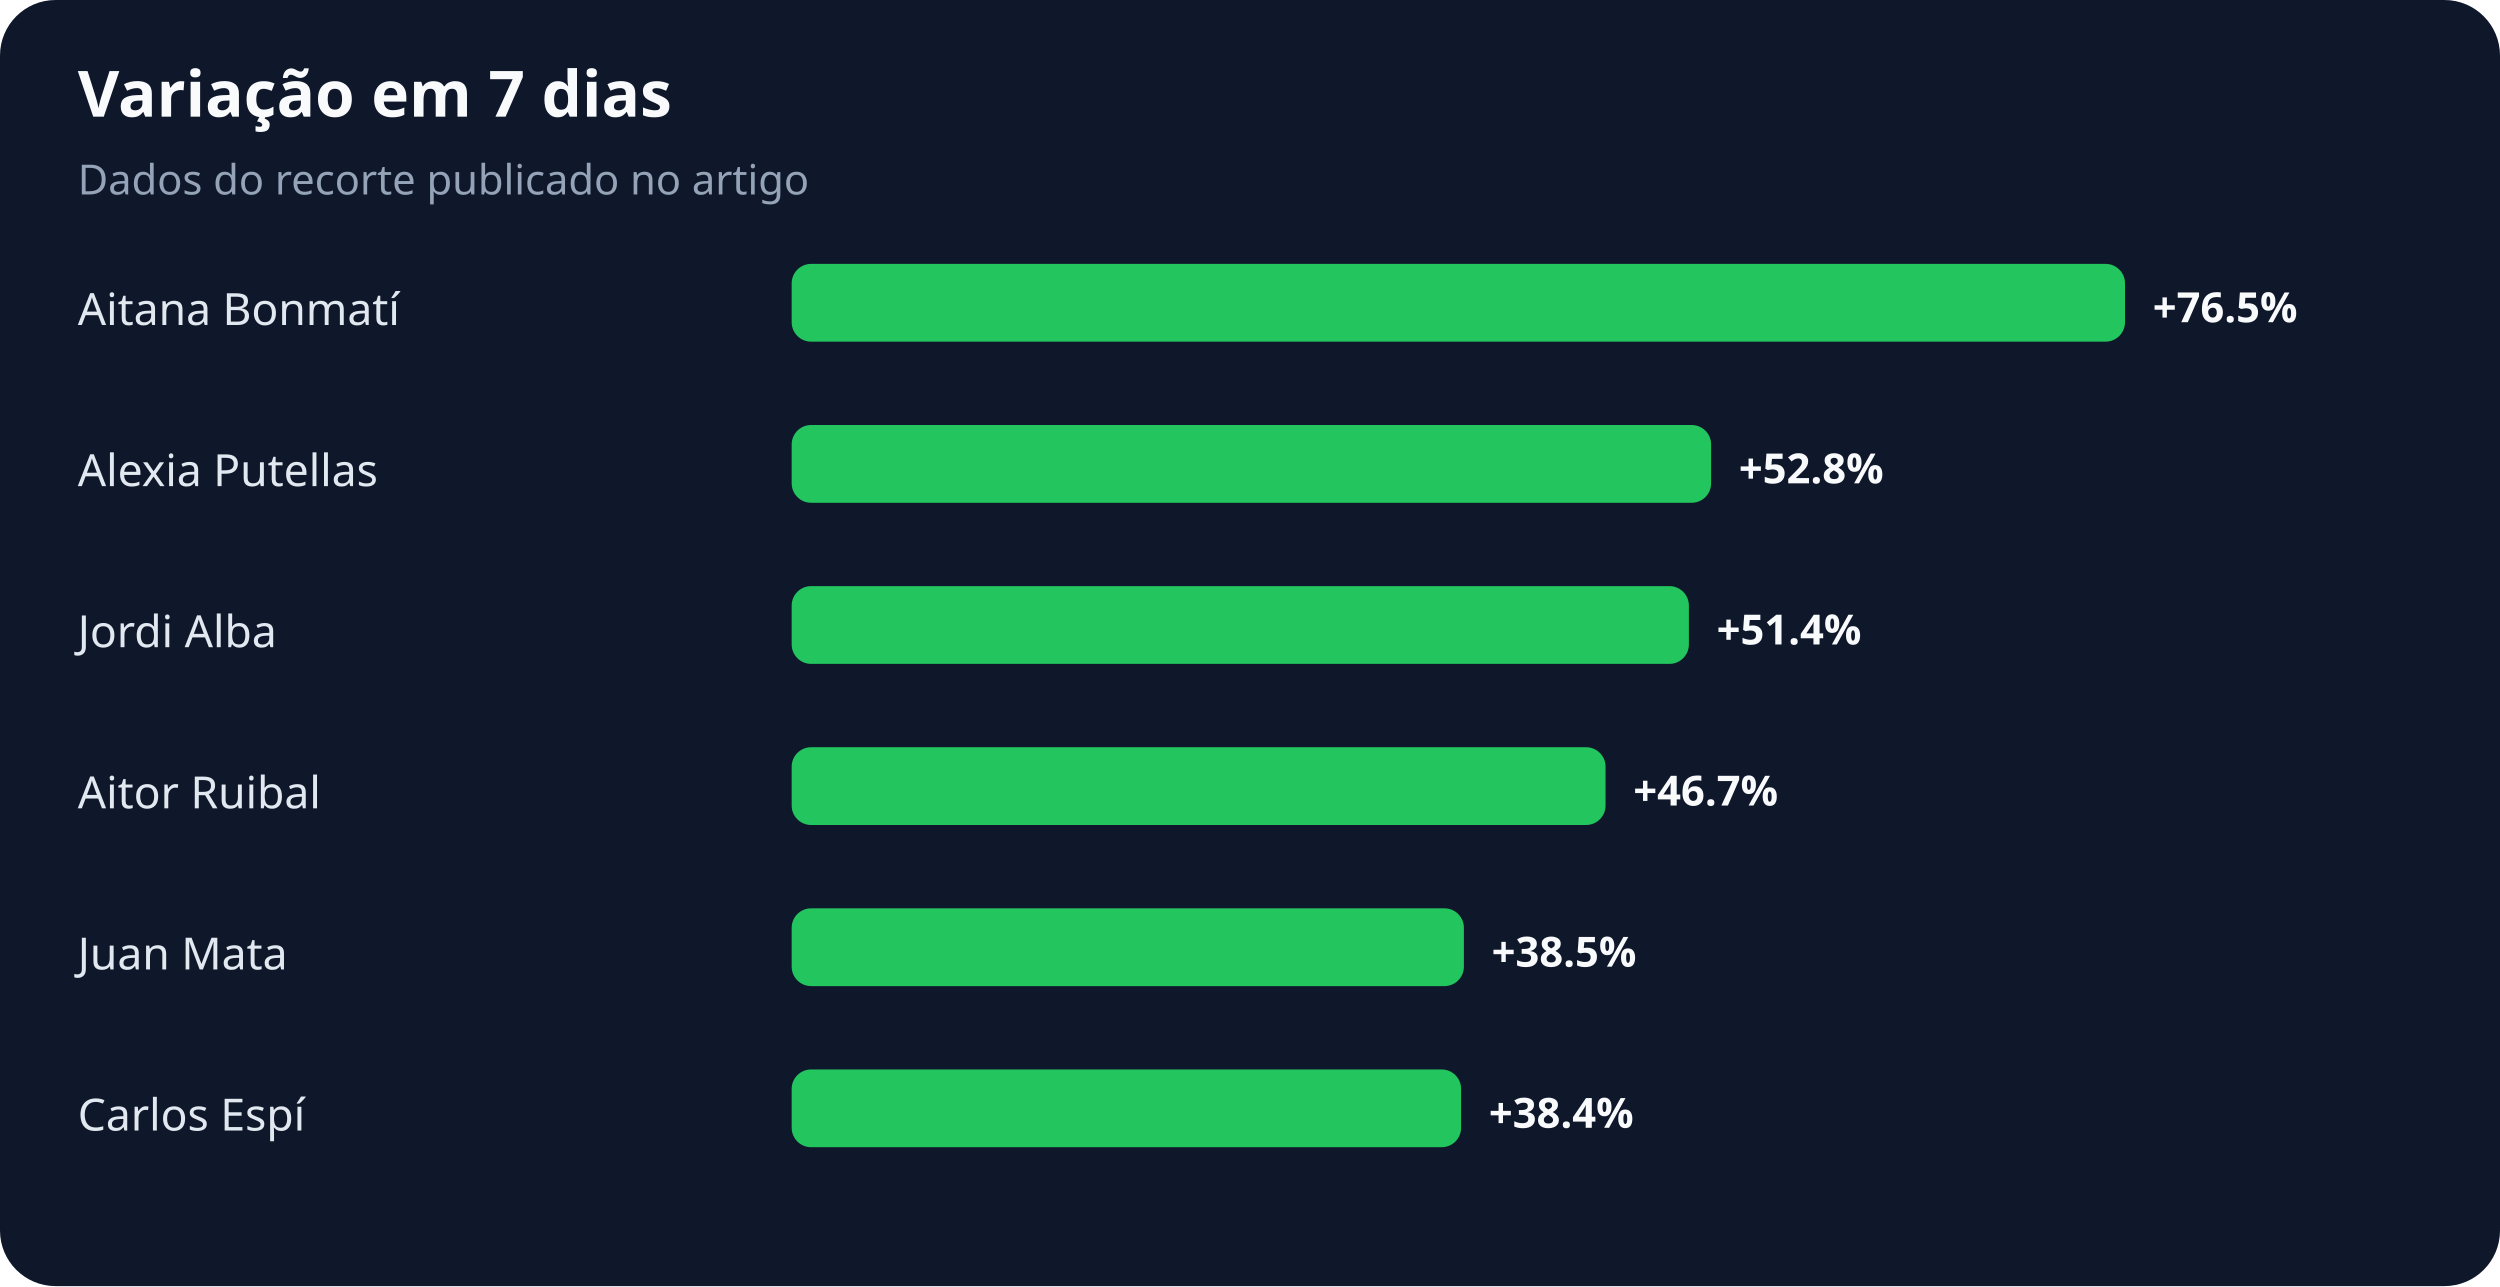
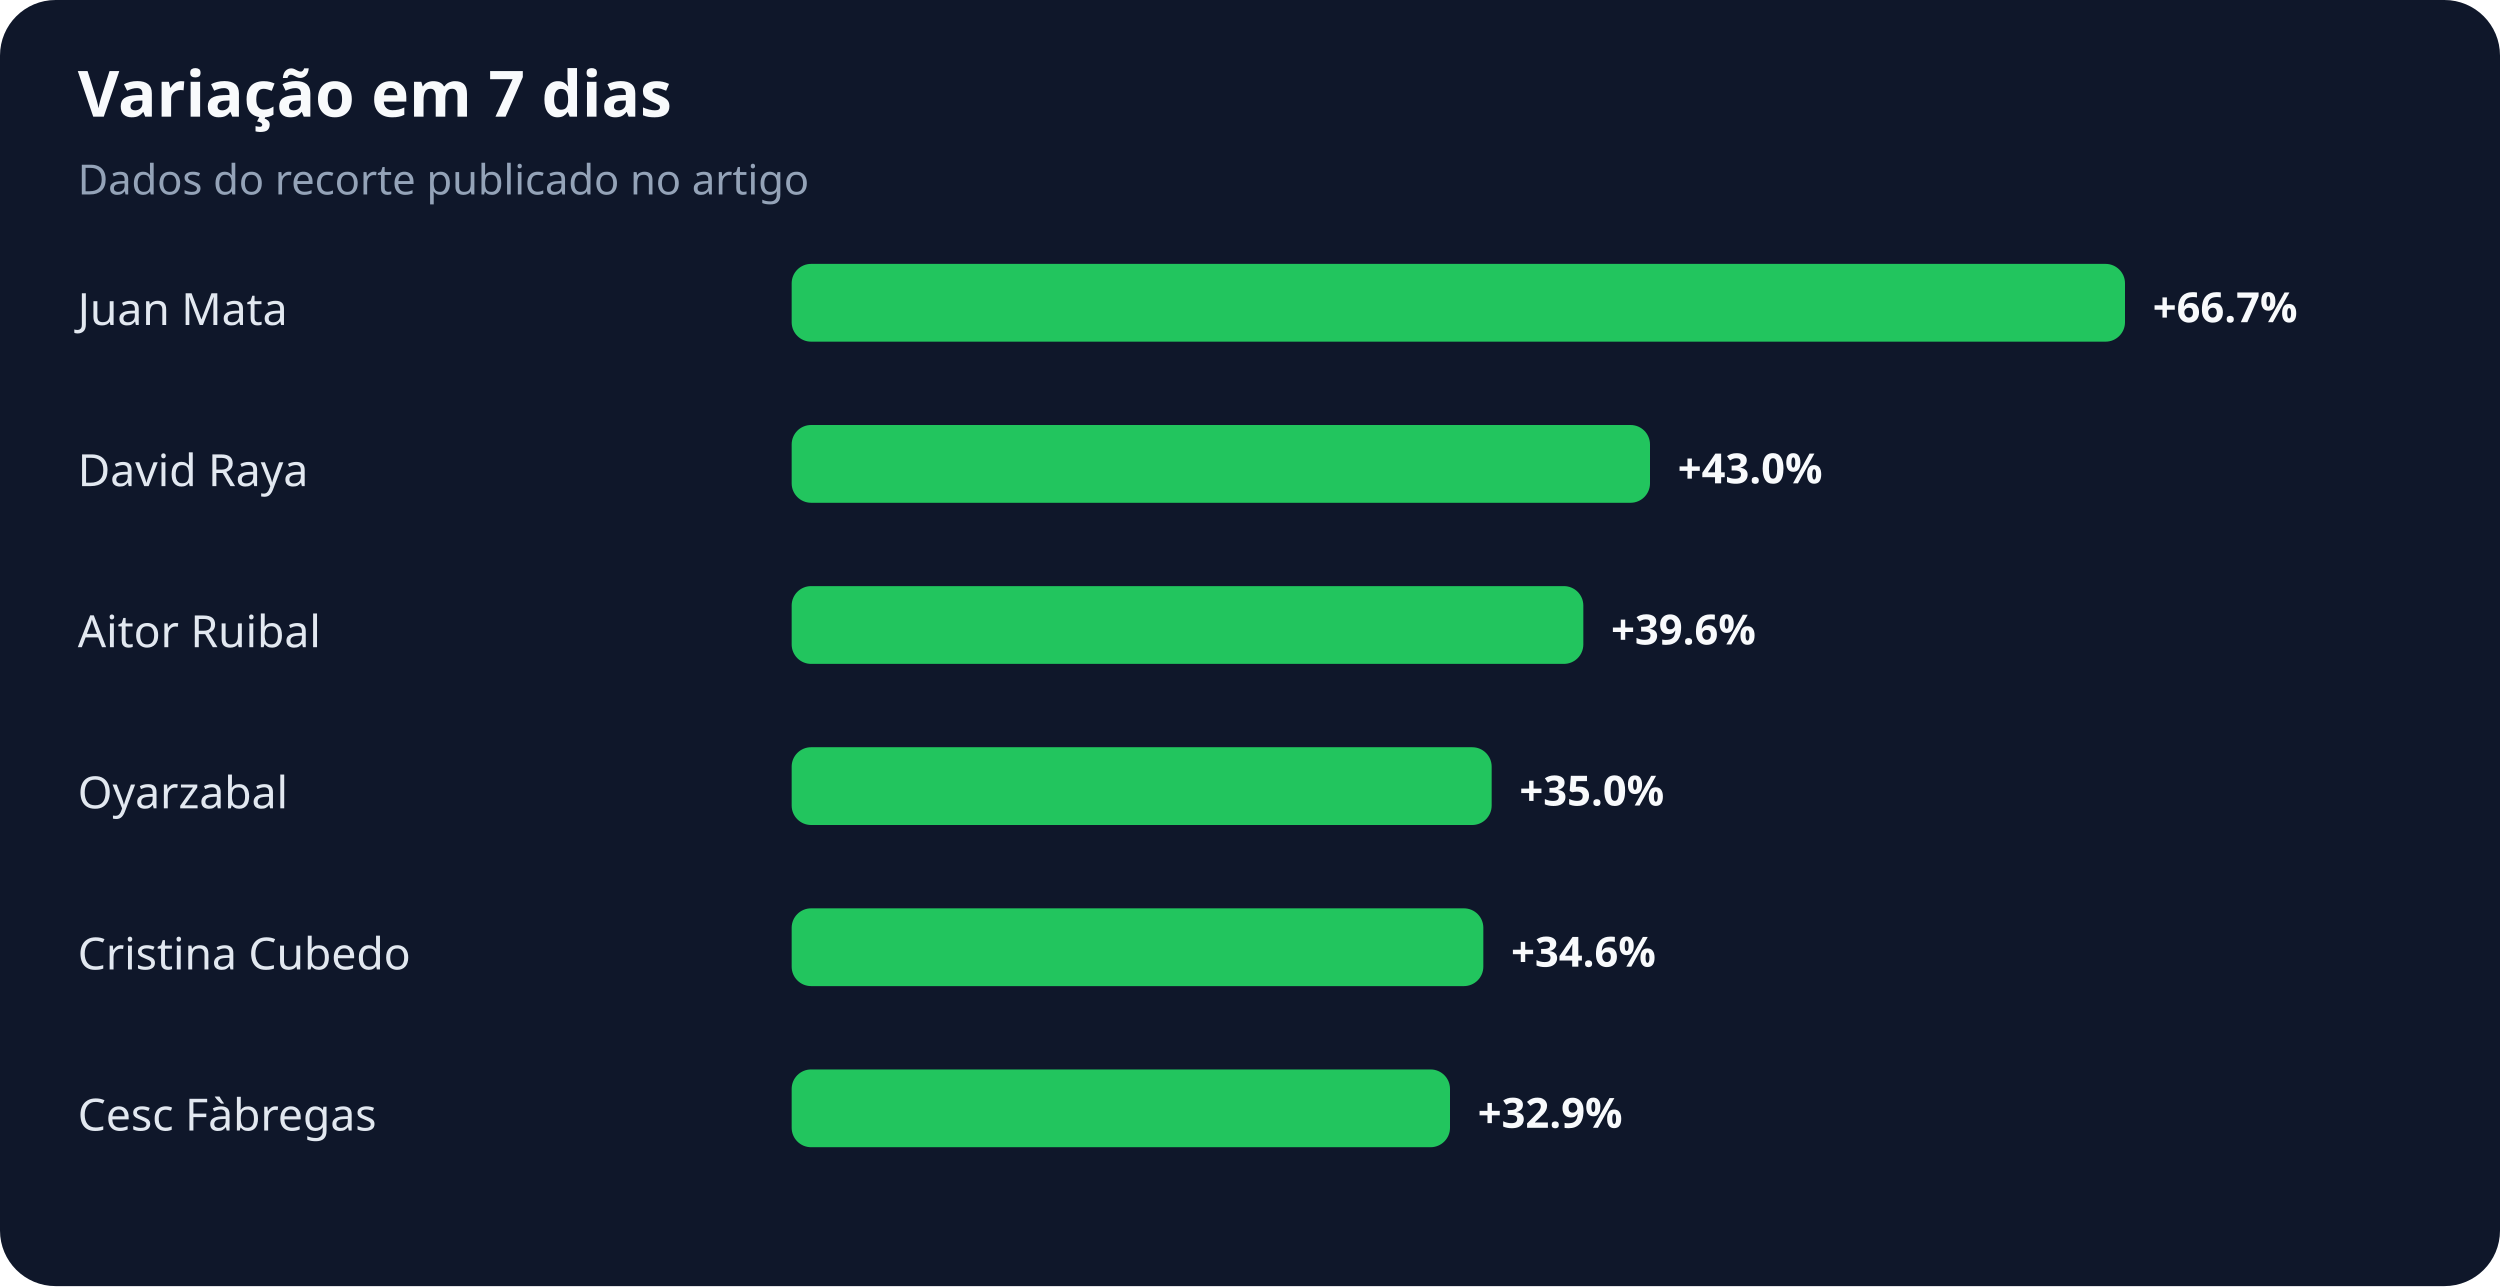
<svg xmlns="http://www.w3.org/2000/svg" width="900" height="463" viewBox="0 0 900 463" role="img" aria-labelledby="title desc">
  <rect width="100%" height="100%" rx="20" fill="#0f172a" />
  <text x="28" y="42" fill="#f8fafc" font-family="system-ui,sans-serif" font-size="23" font-weight="700">Variação em 7 dias</text>
  <text x="28" y="70" fill="#94a3b8" font-family="system-ui,sans-serif" font-size="15">Dados do recorte publicado no artigo</text>
-   <text x="28" y="117" fill="#e2e8f0" font-family="system-ui,sans-serif" font-size="16">Aitana Bonmatí</text>
+   <text x="28" y="117" fill="#e2e8f0" font-family="system-ui,sans-serif" font-size="16">Juan Mata</text>
  <rect x="285" y="95" width="480" height="28" rx="7" fill="#22c55e" />
-   <text x="775" y="116" fill="#f8fafc" font-family="system-ui,sans-serif" font-size="15" font-weight="700">+76.5%</text>
-   <text x="28" y="175" fill="#e2e8f0" font-family="system-ui,sans-serif" font-size="16">Alexia Putellas</text>
-   <rect x="285" y="153" width="331" height="28" rx="7" fill="#22c55e" />
-   <text x="626" y="174" fill="#f8fafc" font-family="system-ui,sans-serif" font-size="15" font-weight="700">+52.8%</text>
-   <text x="28" y="233" fill="#e2e8f0" font-family="system-ui,sans-serif" font-size="16">Jordi Alba</text>
-   <rect x="285" y="211" width="323" height="28" rx="7" fill="#22c55e" />
-   <text x="618" y="232" fill="#f8fafc" font-family="system-ui,sans-serif" font-size="15" font-weight="700">+51.4%</text>
-   <text x="28" y="291" fill="#e2e8f0" font-family="system-ui,sans-serif" font-size="16">Aitor Ruibal</text>
-   <rect x="285" y="269" width="293" height="28" rx="7" fill="#22c55e" />
-   <text x="588" y="290" fill="#f8fafc" font-family="system-ui,sans-serif" font-size="15" font-weight="700">+46.7%</text>
-   <text x="28" y="349" fill="#e2e8f0" font-family="system-ui,sans-serif" font-size="16">Juan Mata</text>
-   <rect x="285" y="327" width="242" height="28" rx="7" fill="#22c55e" />
-   <text x="537" y="348" fill="#f8fafc" font-family="system-ui,sans-serif" font-size="15" font-weight="700">+38.5%</text>
-   <text x="28" y="407" fill="#e2e8f0" font-family="system-ui,sans-serif" font-size="16">Carlos Espí</text>
-   <rect x="285" y="385" width="241" height="28" rx="7" fill="#22c55e" />
-   <text x="536" y="406" fill="#f8fafc" font-family="system-ui,sans-serif" font-size="15" font-weight="700">+38.4%</text>
+   <text x="775" y="116" fill="#f8fafc" font-family="system-ui,sans-serif" font-size="15" font-weight="700">+66.7%</text>
+   <text x="28" y="175" fill="#e2e8f0" font-family="system-ui,sans-serif" font-size="16">David Raya</text>
+   <rect x="285" y="153" width="309" height="28" rx="7" fill="#22c55e" />
+   <text x="604" y="174" fill="#f8fafc" font-family="system-ui,sans-serif" font-size="15" font-weight="700">+43.0%</text>
+   <text x="28" y="233" fill="#e2e8f0" font-family="system-ui,sans-serif" font-size="16">Aitor Ruibal</text>
+   <rect x="285" y="211" width="285" height="28" rx="7" fill="#22c55e" />
+   <text x="580" y="232" fill="#f8fafc" font-family="system-ui,sans-serif" font-size="15" font-weight="700">+39.6%</text>
+   <text x="28" y="291" fill="#e2e8f0" font-family="system-ui,sans-serif" font-size="16">Oyarzabal</text>
+   <rect x="285" y="269" width="252" height="28" rx="7" fill="#22c55e" />
+   <text x="547" y="290" fill="#f8fafc" font-family="system-ui,sans-serif" font-size="15" font-weight="700">+35.0%</text>
+   <text x="28" y="349" fill="#e2e8f0" font-family="system-ui,sans-serif" font-size="16">Cristina Cubedo</text>
+   <rect x="285" y="327" width="249" height="28" rx="7" fill="#22c55e" />
+   <text x="544" y="348" fill="#f8fafc" font-family="system-ui,sans-serif" font-size="15" font-weight="700">+34.6%</text>
+   <text x="28" y="407" fill="#e2e8f0" font-family="system-ui,sans-serif" font-size="16">Cesc Fàbregas</text>
+   <rect x="285" y="385" width="237" height="28" rx="7" fill="#22c55e" />
+   <text x="532" y="406" fill="#f8fafc" font-family="system-ui,sans-serif" font-size="15" font-weight="700">+32.9%</text>
</svg>
